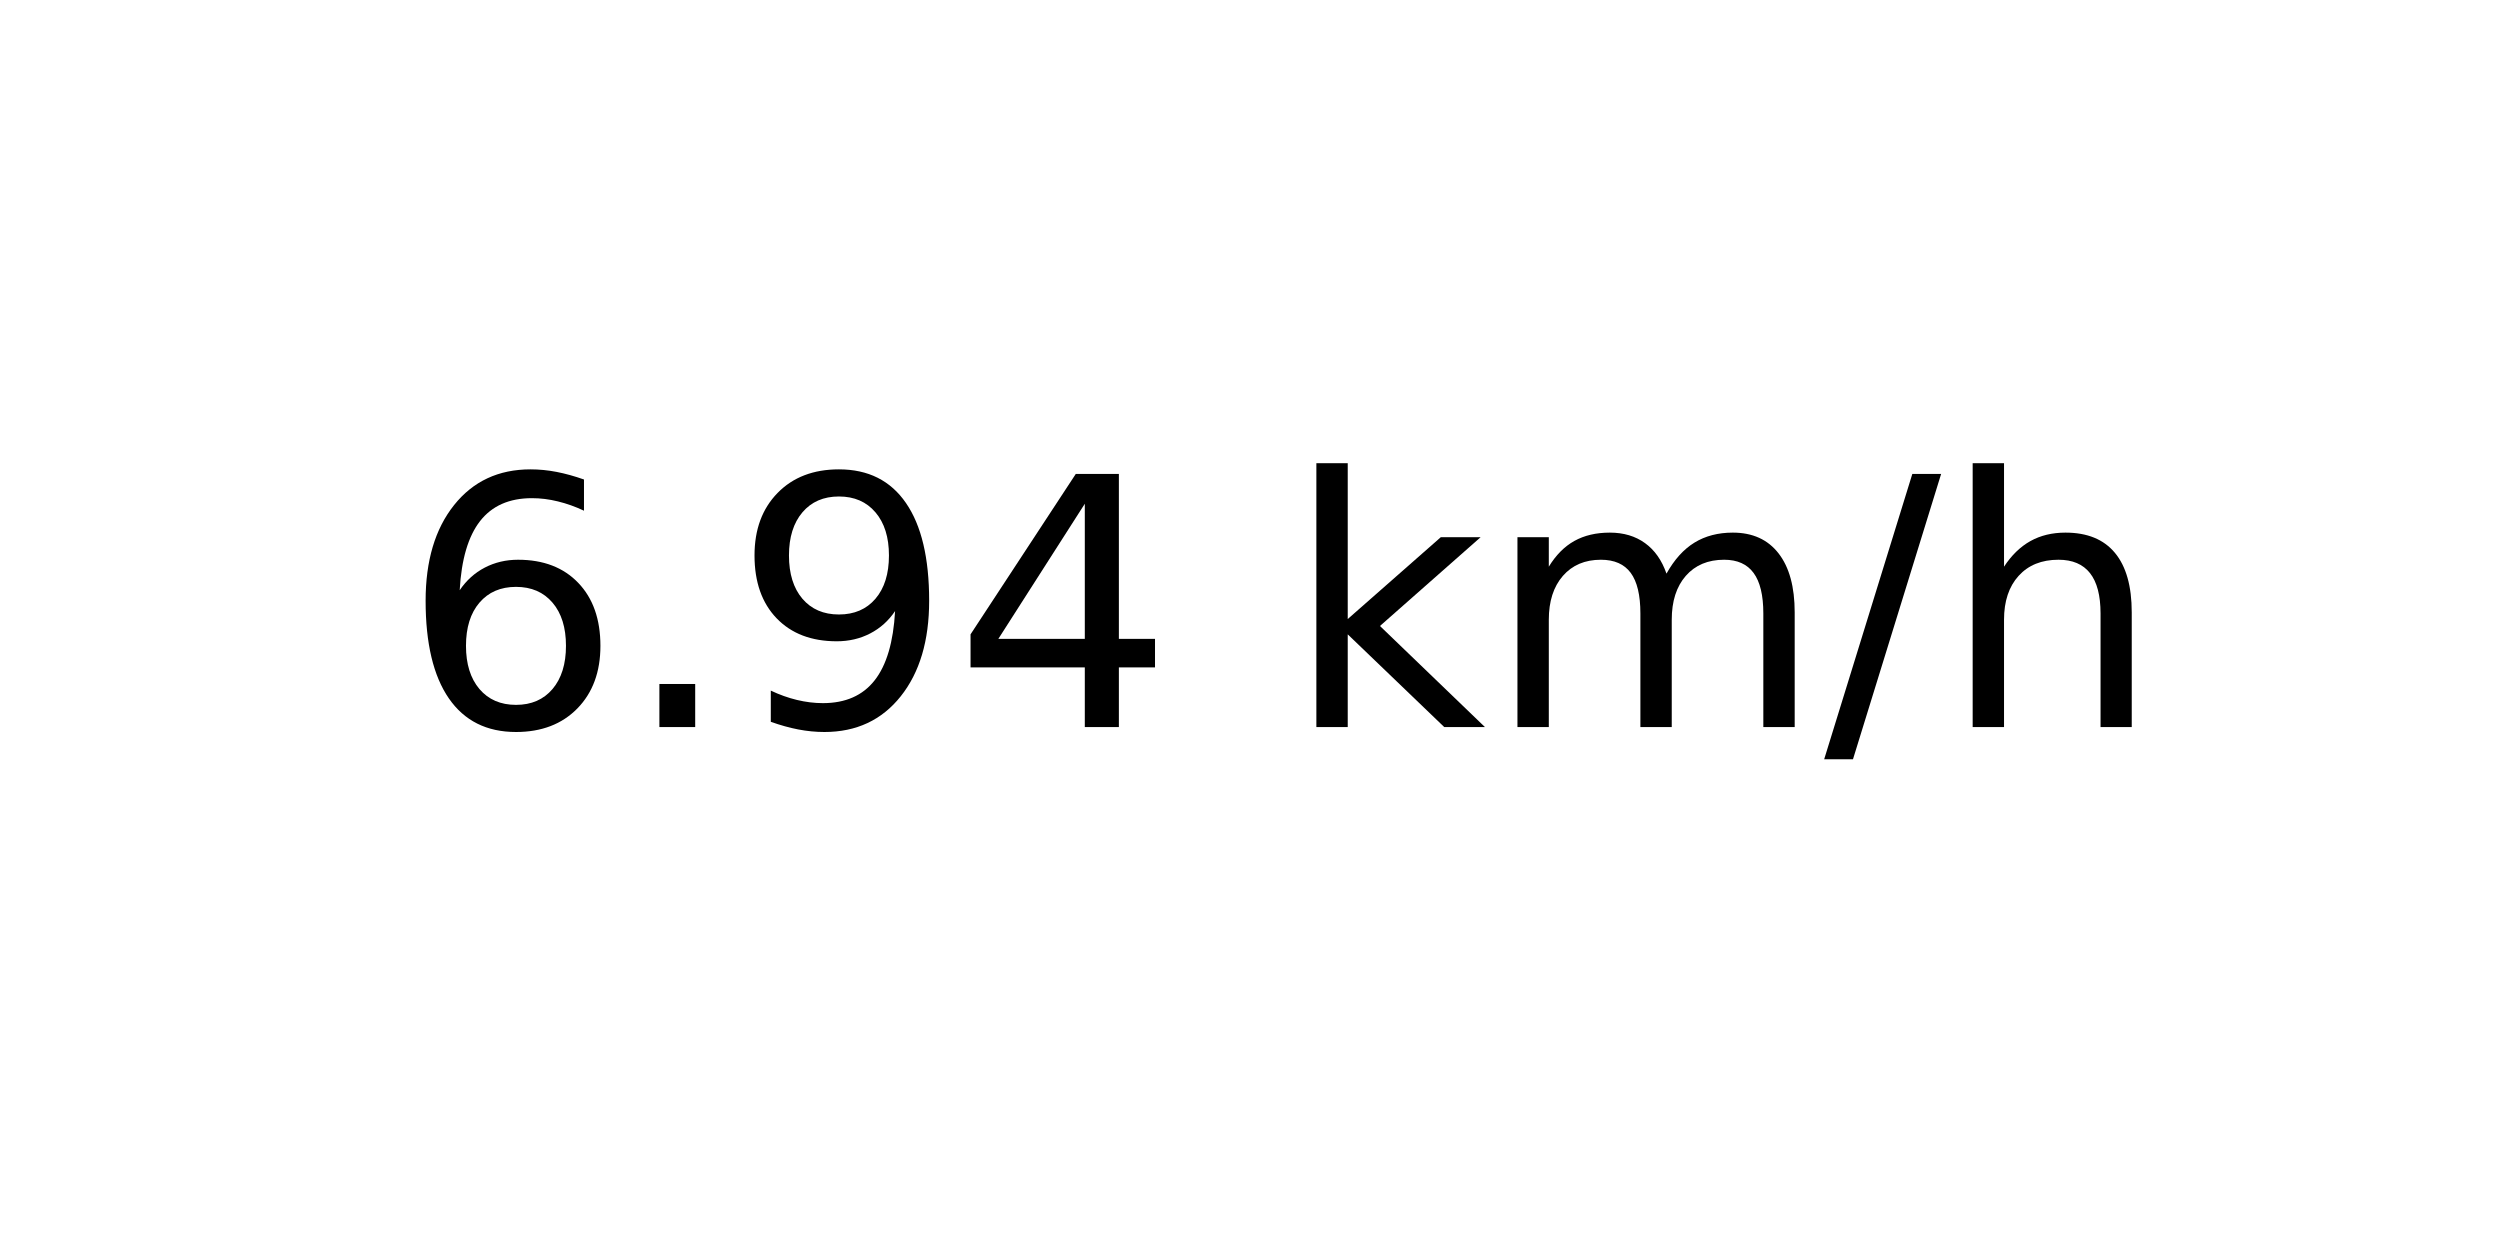
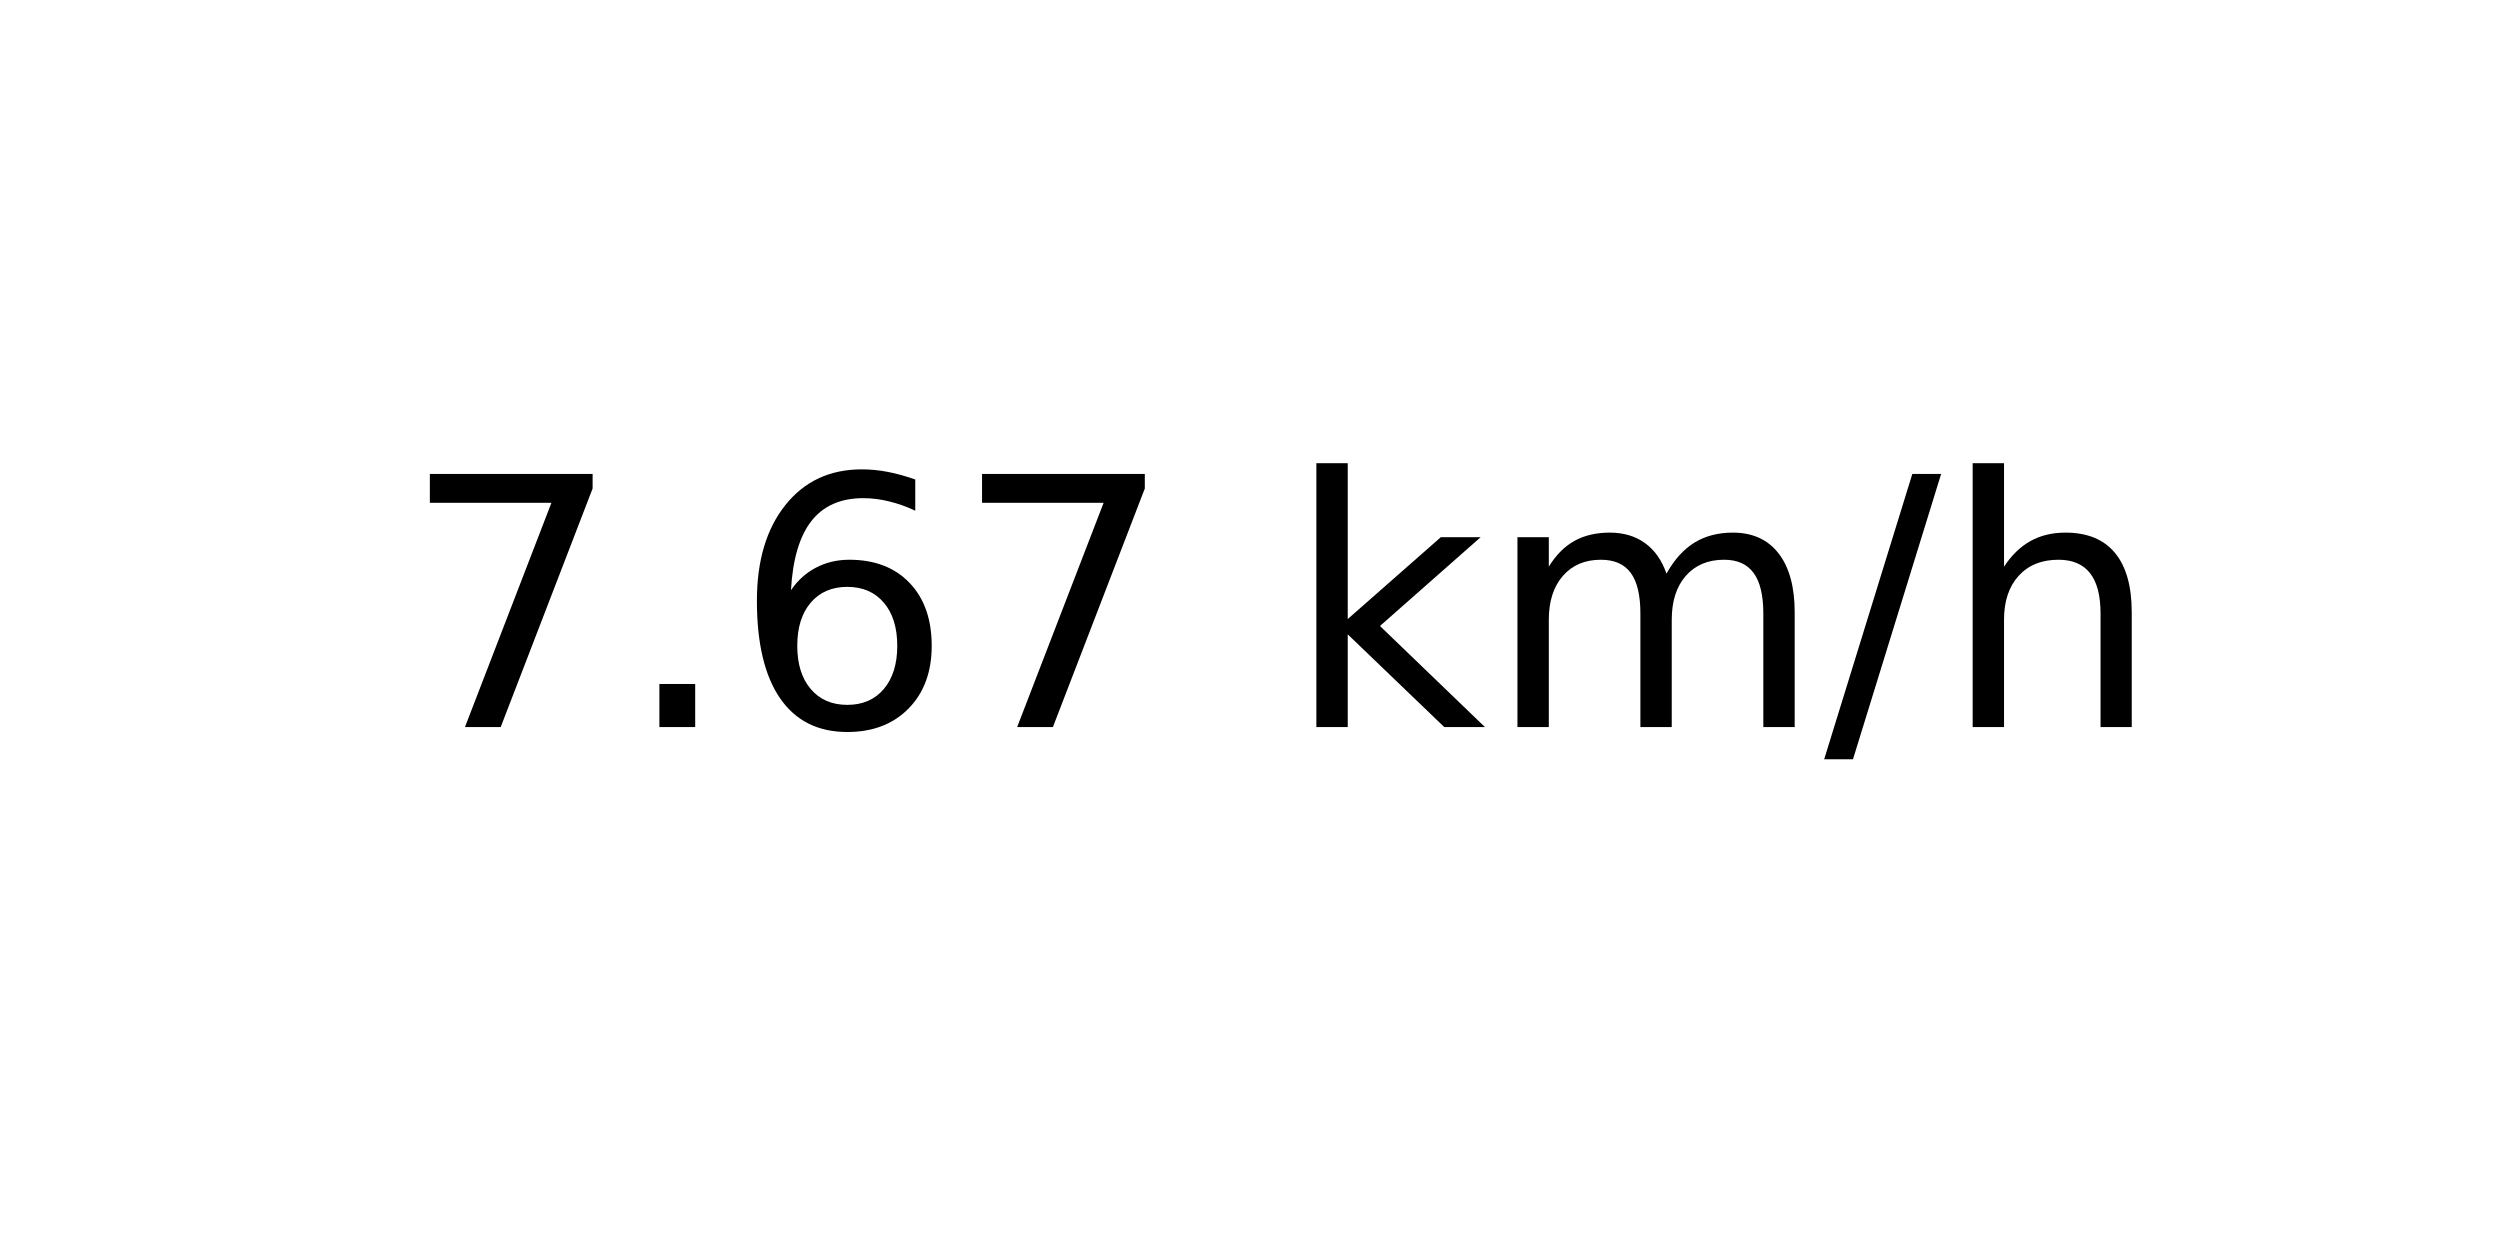
<svg xmlns="http://www.w3.org/2000/svg" xmlns:xlink="http://www.w3.org/1999/xlink" width="72pt" height="36pt" viewBox="0 0 72 36" version="1.1">
  <defs>
    <style type="text/css">*{stroke-linejoin: round; stroke-linecap: butt}</style>
  </defs>
  <g id="figure_1">
    <g id="axes_1">
      <g id="text_1">
        <g transform="translate(11.55937 20.93937) scale(0.1 -0.1)">
          <defs>
+             <path id="DejaVuSans-37" d="M 525 4666  L 3525 4666  L 3525 4397  L 1831 0  L 1172 0  L 2766 4134  L 525 4134  L 525 4666  z " transform="scale(0.015625)" />
+             <path id="DejaVuSans-2e" d="M 684 794  L 1344 794  L 1344 0  L 684 0  L 684 794  z " transform="scale(0.015625)" />
            <path id="DejaVuSans-36" d="M 2113 2584  Q 1688 2584 1439 2293  Q 1191 2003 1191 1497  Q 1191 994 1439 701  Q 1688 409 2113 409  Q 2538 409 2786 701  Q 3034 994 3034 1497  Q 3034 2003 2786 2293  Q 2538 2584 2113 2584  z M 3366 4563  L 3366 3988  Q 3128 4100 2886 4159  Q 2644 4219 2406 4219  Q 1781 4219 1451 3797  Q 1122 3375 1075 2522  Q 1259 2794 1537 2939  Q 1816 3084 2150 3084  Q 2853 3084 3261 2657  Q 3669 2231 3669 1497  Q 3669 778 3244 343  Q 2819 -91 2113 -91  Q 1303 -91 875 529  Q 447 1150 447 2328  Q 447 3434 972 4092  Q 1497 4750 2381 4750  Q 2619 4750 2861 4703  Q 3103 4656 3366 4563  z " transform="scale(0.015625)" />
-             <path id="DejaVuSans-2e" d="M 684 794  L 1344 794  L 1344 0  L 684 0  L 684 794  z " transform="scale(0.015625)" />
-             <path id="DejaVuSans-39" d="M 703 97  L 703 672  Q 941 559 1184 500  Q 1428 441 1663 441  Q 2288 441 2617 861  Q 2947 1281 2994 2138  Q 2813 1869 2534 1725  Q 2256 1581 1919 1581  Q 1219 1581 811 2004  Q 403 2428 403 3163  Q 403 3881 828 4315  Q 1253 4750 1959 4750  Q 2769 4750 3195 4129  Q 3622 3509 3622 2328  Q 3622 1225 3098 567  Q 2575 -91 1691 -91  Q 1453 -91 1209 -44  Q 966 3 703 97  z M 1959 2075  Q 2384 2075 2632 2365  Q 2881 2656 2881 3163  Q 2881 3666 2632 3958  Q 2384 4250 1959 4250  Q 1534 4250 1286 3958  Q 1038 3666 1038 3163  Q 1038 2656 1286 2365  Q 1534 2075 1959 2075  z " transform="scale(0.015625)" />
-             <path id="DejaVuSans-34" d="M 2419 4116  L 825 1625  L 2419 1625  L 2419 4116  z M 2253 4666  L 3047 4666  L 3047 1625  L 3713 1625  L 3713 1100  L 3047 1100  L 3047 0  L 2419 0  L 2419 1100  L 313 1100  L 313 1709  L 2253 4666  z " transform="scale(0.015625)" />
            <path id="DejaVuSans-20" transform="scale(0.015625)" />
            <path id="DejaVuSans-6b" d="M 581 4863  L 1159 4863  L 1159 1991  L 2875 3500  L 3609 3500  L 1753 1863  L 3688 0  L 2938 0  L 1159 1709  L 1159 0  L 581 0  L 581 4863  z " transform="scale(0.015625)" />
            <path id="DejaVuSans-6d" d="M 3328 2828  Q 3544 3216 3844 3400  Q 4144 3584 4550 3584  Q 5097 3584 5394 3201  Q 5691 2819 5691 2113  L 5691 0  L 5113 0  L 5113 2094  Q 5113 2597 4934 2840  Q 4756 3084 4391 3084  Q 3944 3084 3684 2787  Q 3425 2491 3425 1978  L 3425 0  L 2847 0  L 2847 2094  Q 2847 2600 2669 2842  Q 2491 3084 2119 3084  Q 1678 3084 1418 2786  Q 1159 2488 1159 1978  L 1159 0  L 581 0  L 581 3500  L 1159 3500  L 1159 2956  Q 1356 3278 1631 3431  Q 1906 3584 2284 3584  Q 2666 3584 2933 3390  Q 3200 3197 3328 2828  z " transform="scale(0.015625)" />
            <path id="DejaVuSans-2f" d="M 1625 4666  L 2156 4666  L 531 -594  L 0 -594  L 1625 4666  z " transform="scale(0.015625)" />
            <path id="DejaVuSans-68" d="M 3513 2113  L 3513 0  L 2938 0  L 2938 2094  Q 2938 2591 2744 2837  Q 2550 3084 2163 3084  Q 1697 3084 1428 2787  Q 1159 2491 1159 1978  L 1159 0  L 581 0  L 581 4863  L 1159 4863  L 1159 2956  Q 1366 3272 1645 3428  Q 1925 3584 2291 3584  Q 2894 3584 3203 3211  Q 3513 2838 3513 2113  z " transform="scale(0.015625)" />
          </defs>
-           <use xlink:href="#DejaVuSans-36" />
+           <use xlink:href="#DejaVuSans-37" />
          <use xlink:href="#DejaVuSans-2e" x="63.623" />
-           <use xlink:href="#DejaVuSans-39" x="95.41" />
-           <use xlink:href="#DejaVuSans-34" x="159.033" />
+           <use xlink:href="#DejaVuSans-36" x="95.41" />
+           <use xlink:href="#DejaVuSans-37" x="159.033" />
          <use xlink:href="#DejaVuSans-20" x="222.656" />
          <use xlink:href="#DejaVuSans-6b" x="254.443" />
          <use xlink:href="#DejaVuSans-6d" x="312.354" />
          <use xlink:href="#DejaVuSans-2f" x="409.766" />
          <use xlink:href="#DejaVuSans-68" x="443.457" />
        </g>
      </g>
    </g>
  </g>
</svg>
